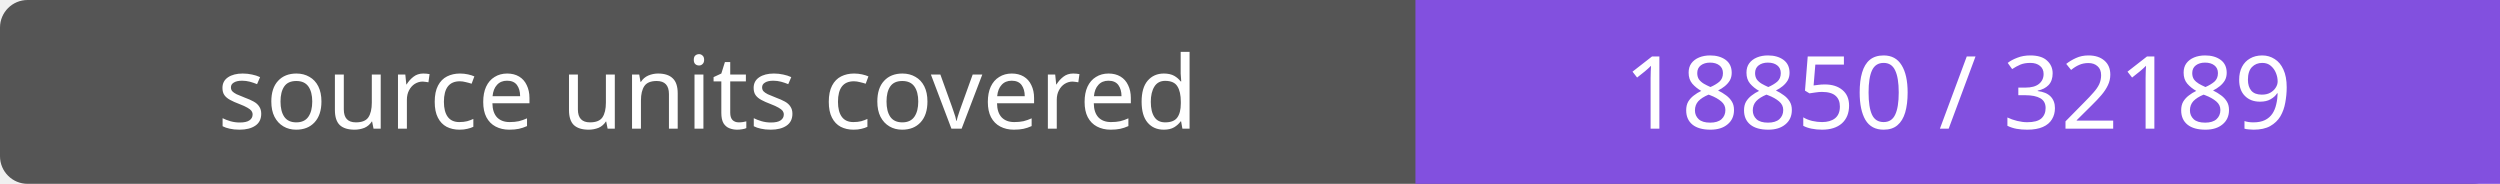
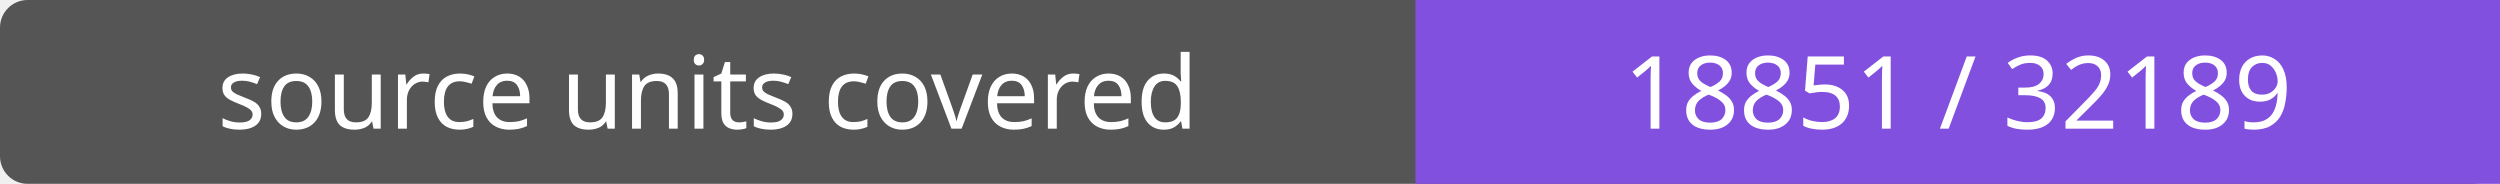
- <svg xmlns="http://www.w3.org/2000/svg" width="272" height="20" role="img" aria-label="source units covered: 18850 / 32189">
+ <svg xmlns="http://www.w3.org/2000/svg" width="272" height="20" role="img" aria-label="source units covered: 18851 / 32189">
  <rect width="272" height="20" rx="3" fill="#555" />
  <path fill="#8250df" d="M154 0h118v20H154z" />
  <g fill="#fff" text-anchor="middle" font-family="Verdana,sans-serif" font-size="11">
    <text x="77.0" y="14">source units covered</text>
-     <text x="213.0" y="14">18850 / 32189</text>
+     <text x="213.0" y="14">18851 / 32189</text>
  </g>
</svg>
